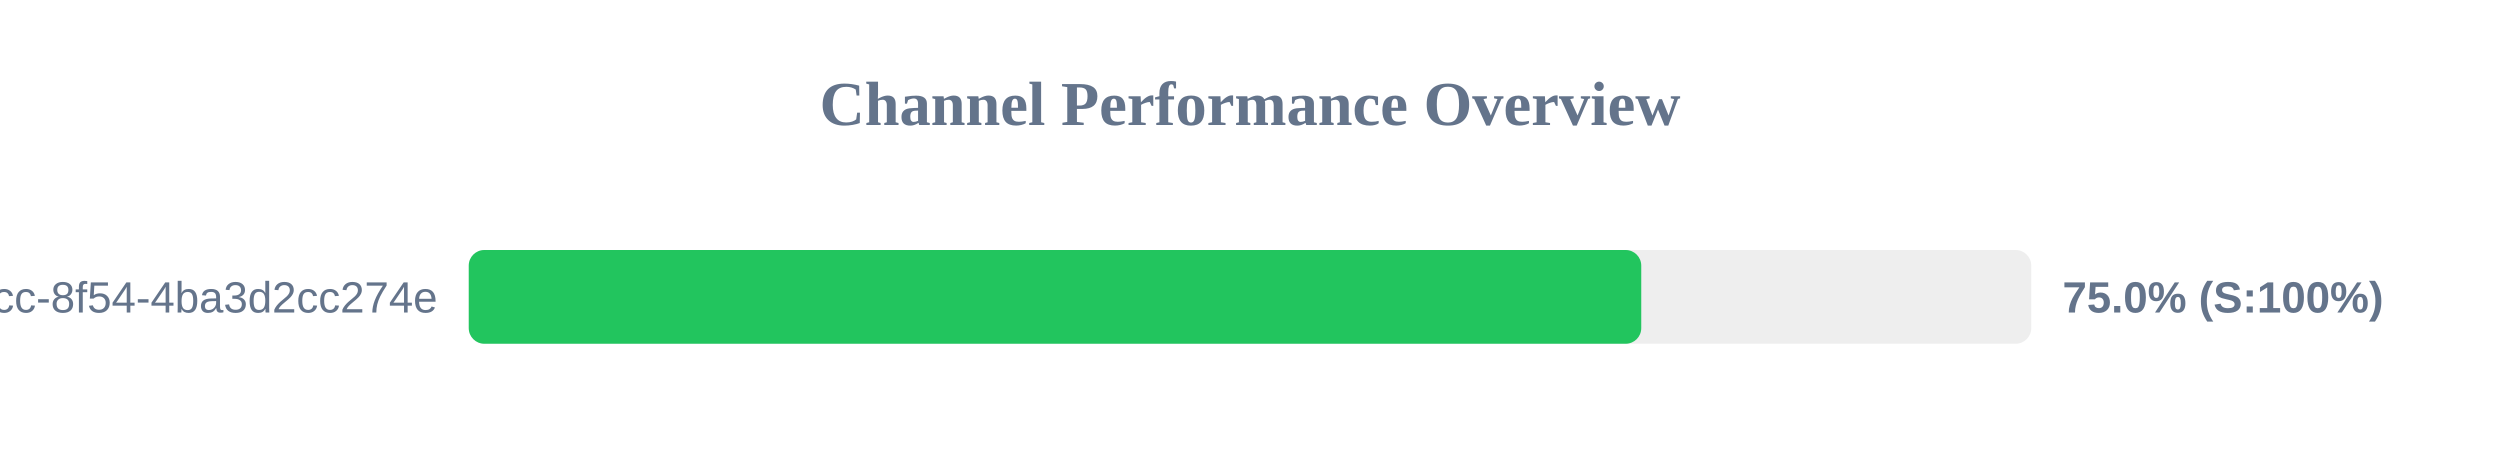
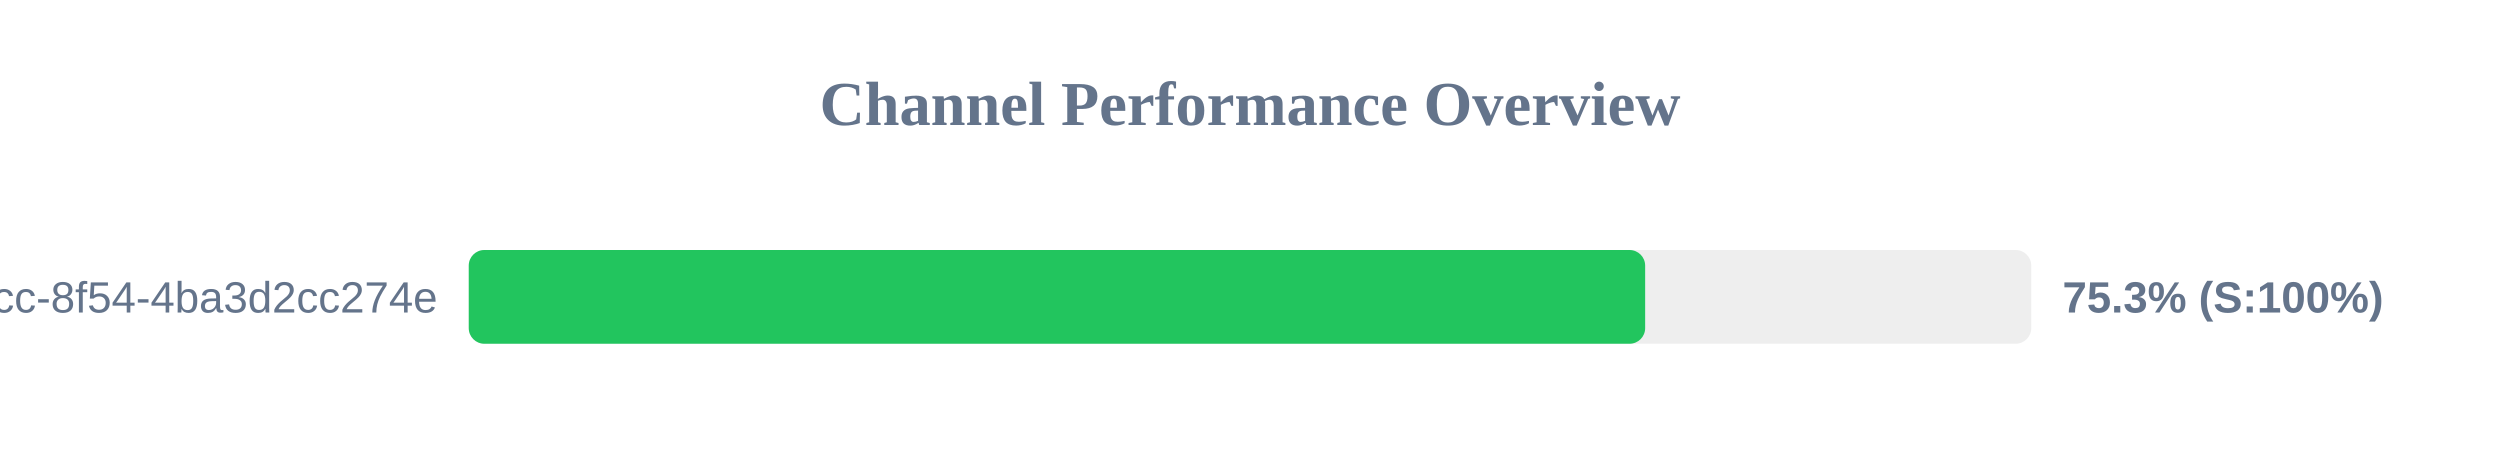
<svg xmlns="http://www.w3.org/2000/svg" width="800" height="150" version="1.1">
  <style>
        .row { font: 14px Arial; fill: #64748b; }
        .score { font: bold 14px Arial; fill: #64748b; }
    </style>
  <text x="400" y="40" text-anchor="middle" font-size="20px" font-weight="bold" fill="#64748b">Channel Performance Overview</text>
  <rect x="150" y="80" width="500" height="30" fill="#eee" rx="5" />
-   <rect x="150" y="80" width="375.2" height="30" fill="#22c55e" rx="5" />
+   <rect x="150" y="80" width="376.45" height="30" fill="#22c55e" rx="5" />
  <text x="140" y="100" text-anchor="end" class="row">?uuid=45cc0b3a-0adb-4dcc-8f54-4ba3d2cc274e</text>
-   <text x="660" y="100" text-anchor="start" class="score">75.0% (S:100%)</text>
+   <text x="660" y="100" text-anchor="start" class="score">75.3% (S:100%)</text>
</svg>
